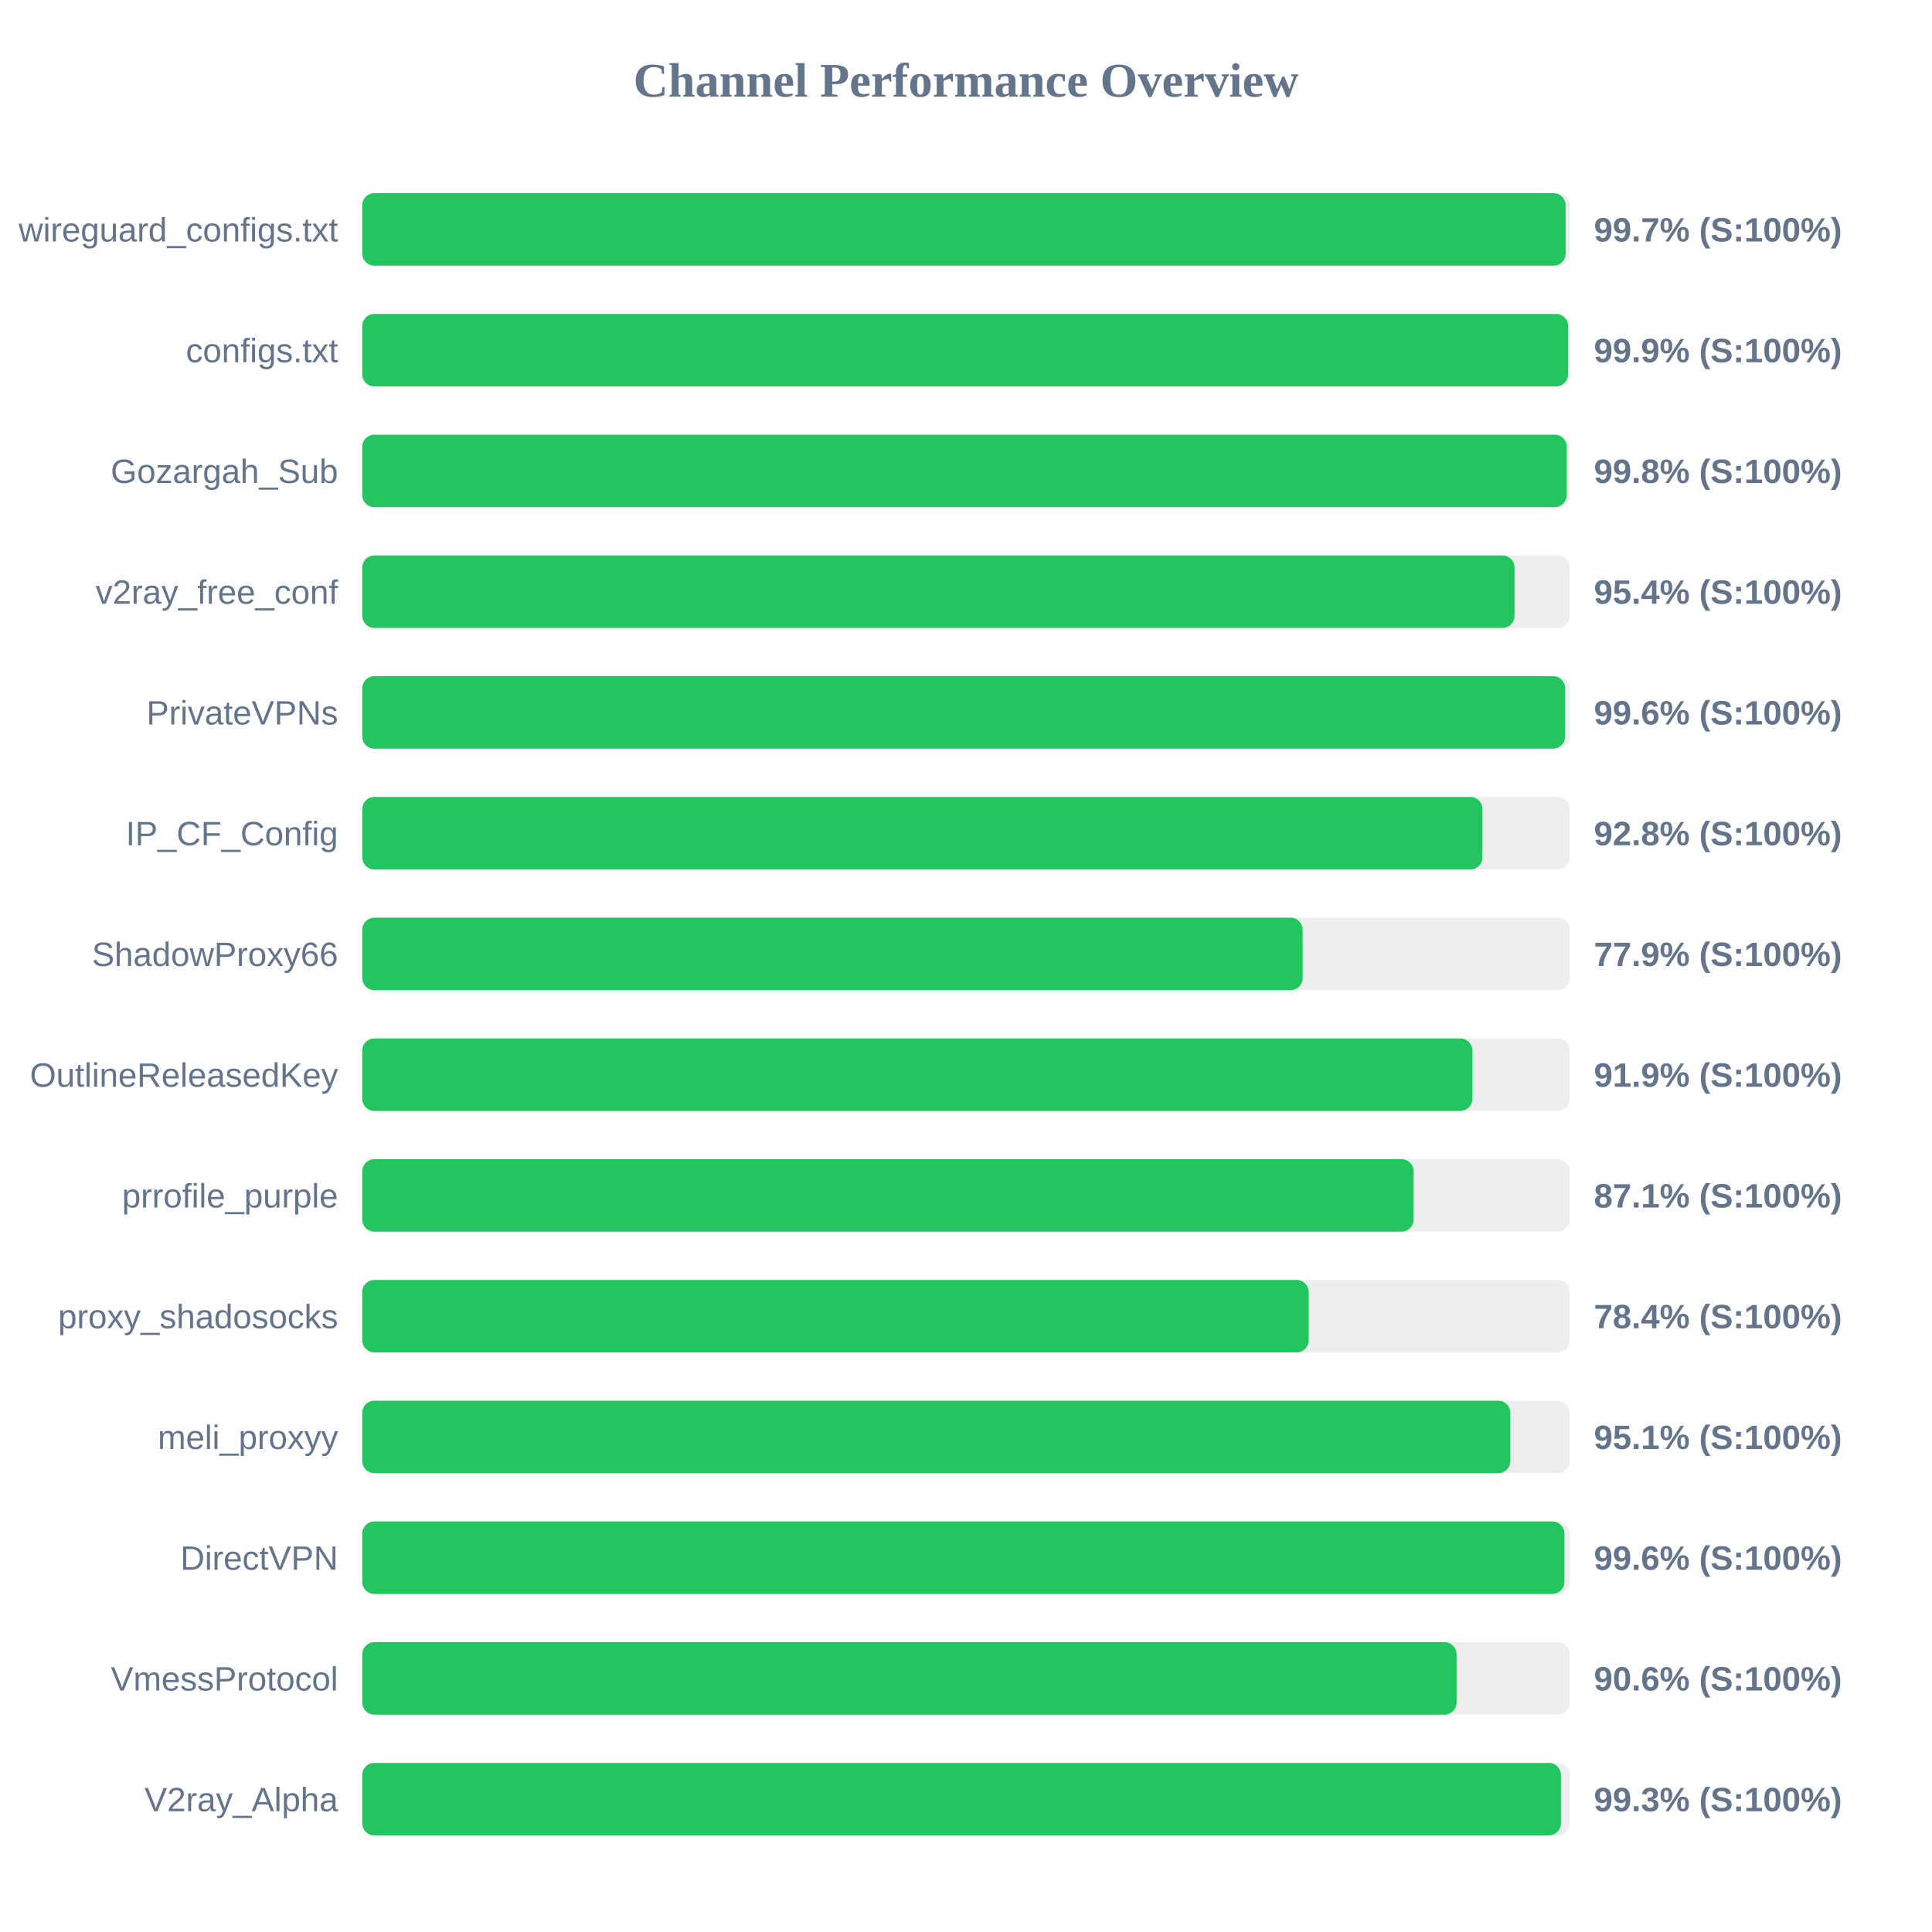
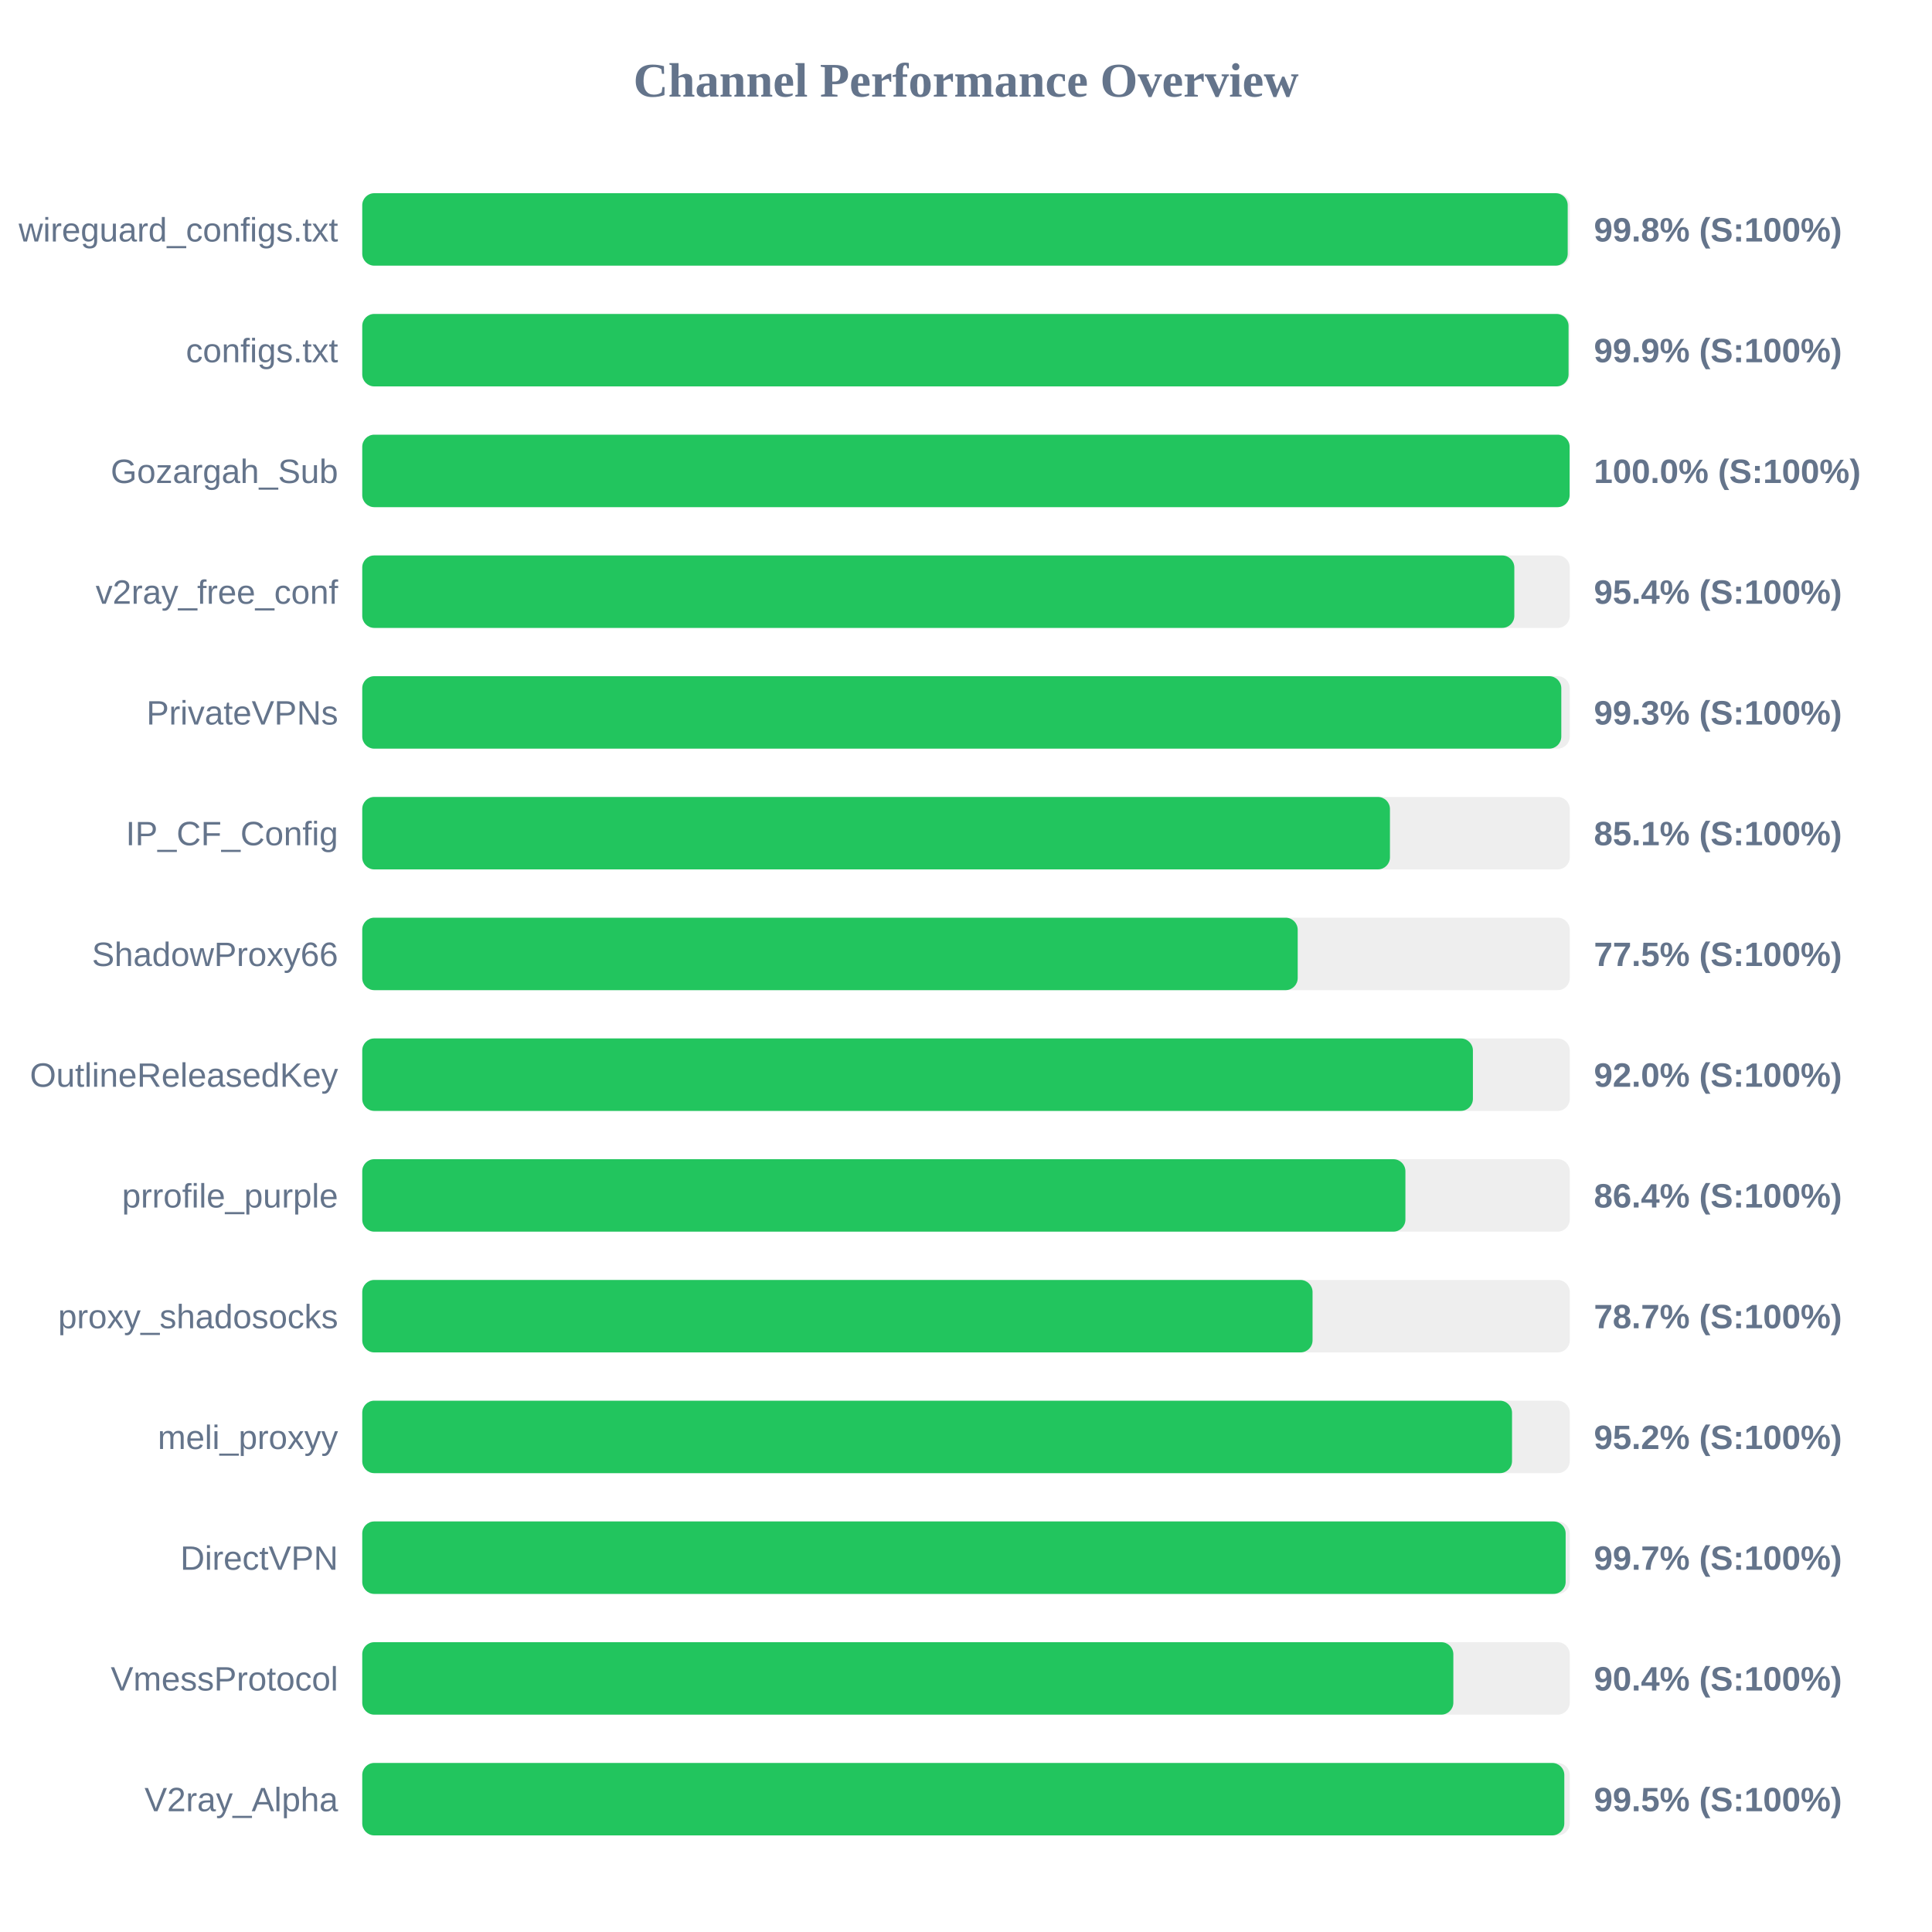
<svg xmlns="http://www.w3.org/2000/svg" width="800" height="800" version="1.1">
  <style>
        .row { font: 14px Arial; fill: #64748b; }
        .score { font: bold 14px Arial; fill: #64748b; }
    </style>
  <text x="400" y="40" text-anchor="middle" font-size="20px" font-weight="bold" fill="#64748b">Channel Performance Overview</text>
  <rect x="150" y="80" width="500" height="30" fill="#eee" rx="5" />
-   <rect x="150" y="80" width="498.3" height="30" fill="#22c55e" rx="5" />
+   <rect x="150" y="80" width="499.15" height="30" fill="#22c55e" rx="5" />
  <text x="140" y="100" text-anchor="end" class="row">wireguard_configs.txt</text>
-   <text x="660" y="100" text-anchor="start" class="score">99.7% (S:100%)</text>
+   <text x="660" y="100" text-anchor="start" class="score">99.8% (S:100%)</text>
  <rect x="150" y="130" width="500" height="30" fill="#eee" rx="5" />
-   <rect x="150" y="130" width="499.3" height="30" fill="#22c55e" rx="5" />
+   <rect x="150" y="130" width="499.5" height="30" fill="#22c55e" rx="5" />
  <text x="140" y="150" text-anchor="end" class="row">configs.txt</text>
  <text x="660" y="150" text-anchor="start" class="score">99.9% (S:100%)</text>
  <rect x="150" y="180" width="500" height="30" fill="#eee" rx="5" />
-   <rect x="150" y="180" width="498.75" height="30" fill="#22c55e" rx="5" />
+   <rect x="150" y="180" width="499.95" height="30" fill="#22c55e" rx="5" />
  <text x="140" y="200" text-anchor="end" class="row">Gozargah_Sub</text>
-   <text x="660" y="200" text-anchor="start" class="score">99.8% (S:100%)</text>
+   <text x="660" y="200" text-anchor="start" class="score">100.0% (S:100%)</text>
  <rect x="150" y="230" width="500" height="30" fill="#eee" rx="5" />
-   <rect x="150" y="230" width="477.15" height="30" fill="#22c55e" rx="5" />
+   <rect x="150" y="230" width="477.05" height="30" fill="#22c55e" rx="5" />
  <text x="140" y="250" text-anchor="end" class="row">v2ray_free_conf</text>
  <text x="660" y="250" text-anchor="start" class="score">95.4% (S:100%)</text>
  <rect x="150" y="280" width="500" height="30" fill="#eee" rx="5" />
-   <rect x="150" y="280" width="498.1" height="30" fill="#22c55e" rx="5" />
+   <rect x="150" y="280" width="496.5" height="30" fill="#22c55e" rx="5" />
  <text x="140" y="300" text-anchor="end" class="row">PrivateVPNs</text>
-   <text x="660" y="300" text-anchor="start" class="score">99.6% (S:100%)</text>
+   <text x="660" y="300" text-anchor="start" class="score">99.3% (S:100%)</text>
  <rect x="150" y="330" width="500" height="30" fill="#eee" rx="5" />
-   <rect x="150" y="330" width="463.85" height="30" fill="#22c55e" rx="5" />
+   <rect x="150" y="330" width="425.55" height="30" fill="#22c55e" rx="5" />
  <text x="140" y="350" text-anchor="end" class="row">IP_CF_Config</text>
-   <text x="660" y="350" text-anchor="start" class="score">92.8% (S:100%)</text>
+   <text x="660" y="350" text-anchor="start" class="score">85.1% (S:100%)</text>
  <rect x="150" y="380" width="500" height="30" fill="#eee" rx="5" />
-   <rect x="150" y="380" width="389.4" height="30" fill="#22c55e" rx="5" />
+   <rect x="150" y="380" width="387.35" height="30" fill="#22c55e" rx="5" />
  <text x="140" y="400" text-anchor="end" class="row">ShadowProxy66</text>
-   <text x="660" y="400" text-anchor="start" class="score">77.9% (S:100%)</text>
+   <text x="660" y="400" text-anchor="start" class="score">77.5% (S:100%)</text>
  <rect x="150" y="430" width="500" height="30" fill="#eee" rx="5" />
-   <rect x="150" y="430" width="459.7" height="30" fill="#22c55e" rx="5" />
+   <rect x="150" y="430" width="459.9" height="30" fill="#22c55e" rx="5" />
  <text x="140" y="450" text-anchor="end" class="row">OutlineReleasedKey</text>
-   <text x="660" y="450" text-anchor="start" class="score">91.9% (S:100%)</text>
+   <text x="660" y="450" text-anchor="start" class="score">92.0% (S:100%)</text>
  <rect x="150" y="480" width="500" height="30" fill="#eee" rx="5" />
-   <rect x="150" y="480" width="435.35" height="30" fill="#22c55e" rx="5" />
+   <rect x="150" y="480" width="431.95" height="30" fill="#22c55e" rx="5" />
  <text x="140" y="500" text-anchor="end" class="row">prrofile_purple</text>
-   <text x="660" y="500" text-anchor="start" class="score">87.1% (S:100%)</text>
+   <text x="660" y="500" text-anchor="start" class="score">86.4% (S:100%)</text>
  <rect x="150" y="530" width="500" height="30" fill="#eee" rx="5" />
-   <rect x="150" y="530" width="391.9" height="30" fill="#22c55e" rx="5" />
+   <rect x="150" y="530" width="393.5" height="30" fill="#22c55e" rx="5" />
  <text x="140" y="550" text-anchor="end" class="row">proxy_shadosocks</text>
-   <text x="660" y="550" text-anchor="start" class="score">78.4% (S:100%)</text>
+   <text x="660" y="550" text-anchor="start" class="score">78.7% (S:100%)</text>
  <rect x="150" y="580" width="500" height="30" fill="#eee" rx="5" />
-   <rect x="150" y="580" width="475.4" height="30" fill="#22c55e" rx="5" />
+   <rect x="150" y="580" width="476.1" height="30" fill="#22c55e" rx="5" />
  <text x="140" y="600" text-anchor="end" class="row">meli_proxyy</text>
-   <text x="660" y="600" text-anchor="start" class="score">95.1% (S:100%)</text>
+   <text x="660" y="600" text-anchor="start" class="score">95.2% (S:100%)</text>
  <rect x="150" y="630" width="500" height="30" fill="#eee" rx="5" />
-   <rect x="150" y="630" width="497.8" height="30" fill="#22c55e" rx="5" />
+   <rect x="150" y="630" width="498.3" height="30" fill="#22c55e" rx="5" />
  <text x="140" y="650" text-anchor="end" class="row">DirectVPN</text>
-   <text x="660" y="650" text-anchor="start" class="score">99.6% (S:100%)</text>
+   <text x="660" y="650" text-anchor="start" class="score">99.7% (S:100%)</text>
  <rect x="150" y="680" width="500" height="30" fill="#eee" rx="5" />
-   <rect x="150" y="680" width="453.15" height="30" fill="#22c55e" rx="5" />
+   <rect x="150" y="680" width="451.8" height="30" fill="#22c55e" rx="5" />
  <text x="140" y="700" text-anchor="end" class="row">VmessProtocol</text>
-   <text x="660" y="700" text-anchor="start" class="score">90.6% (S:100%)</text>
+   <text x="660" y="700" text-anchor="start" class="score">90.4% (S:100%)</text>
  <rect x="150" y="730" width="500" height="30" fill="#eee" rx="5" />
-   <rect x="150" y="730" width="496.35" height="30" fill="#22c55e" rx="5" />
+   <rect x="150" y="730" width="497.75" height="30" fill="#22c55e" rx="5" />
  <text x="140" y="750" text-anchor="end" class="row">V2ray_Alpha</text>
-   <text x="660" y="750" text-anchor="start" class="score">99.3% (S:100%)</text>
+   <text x="660" y="750" text-anchor="start" class="score">99.5% (S:100%)</text>
</svg>
